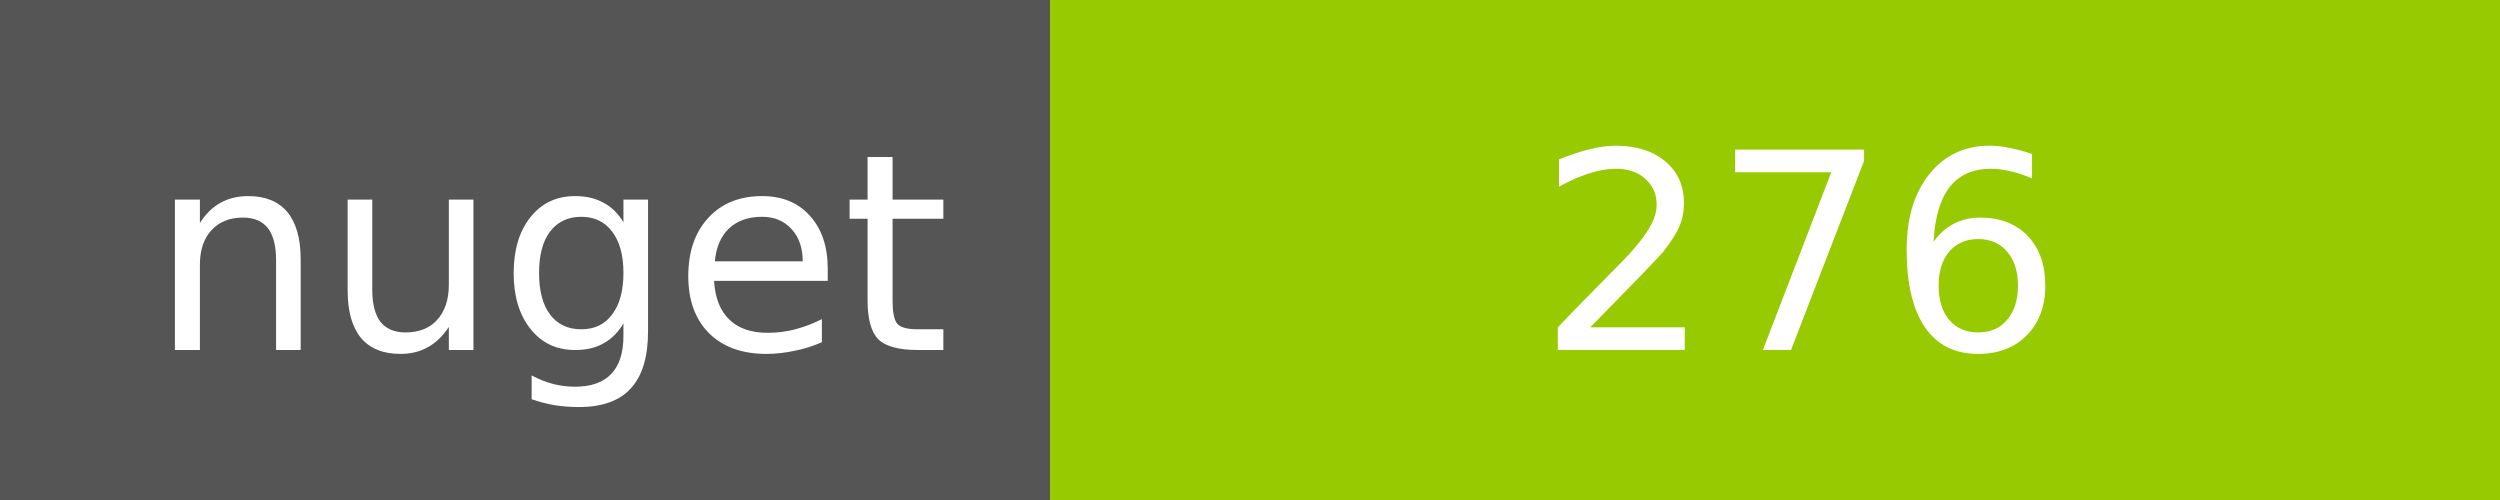
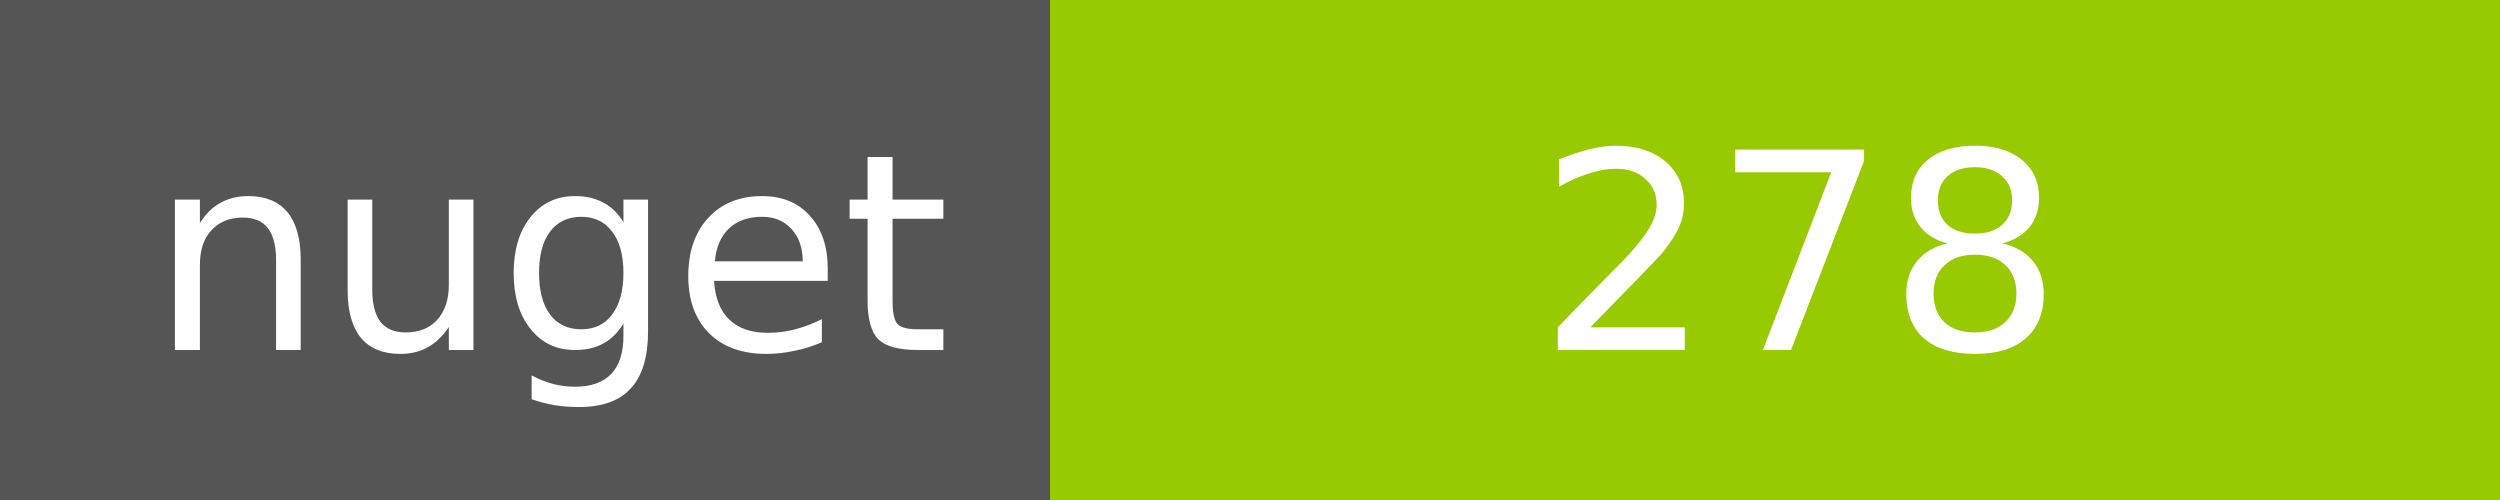
<svg xmlns="http://www.w3.org/2000/svg" width="100" height="20">
  <g shape-rendering="crispEdges">
    <path fill="#555" d="M0 0h42v20H0z" />
    <path fill="#97CA00" d="M42 0h58v20H42z" />
  </g>
  <g fill="#fff" text-anchor="middle" font-family="DejaVu Sans,Verdana,Geneva,sans-serif" font-size="11">
    <text x="22" y="14">nuget</text>
-     <text x="72" y="14">276</text>
+     <text x="72" y="14">278</text>
  </g>
</svg>
